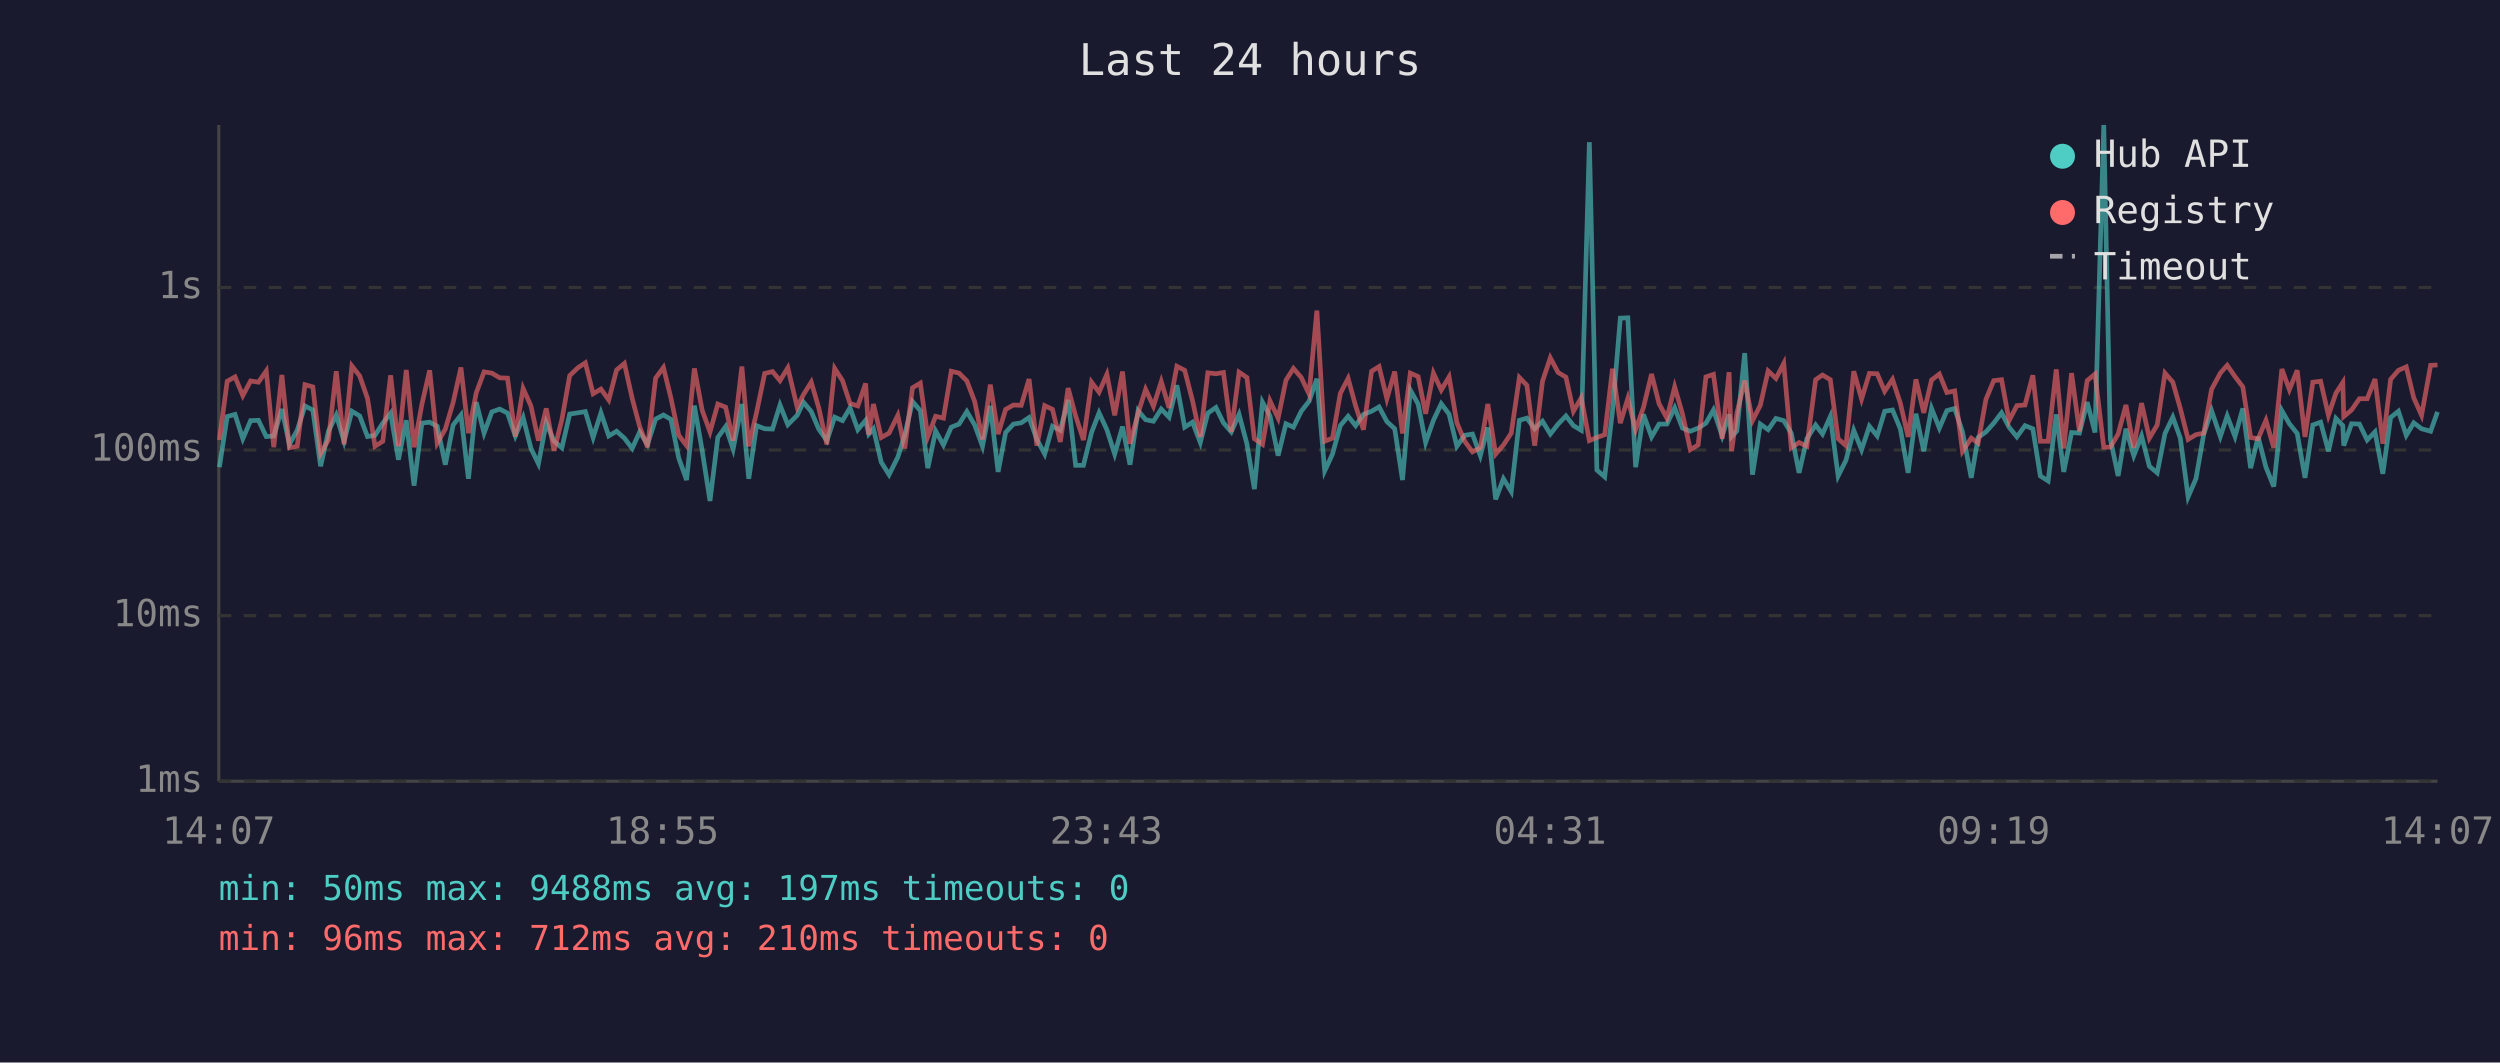
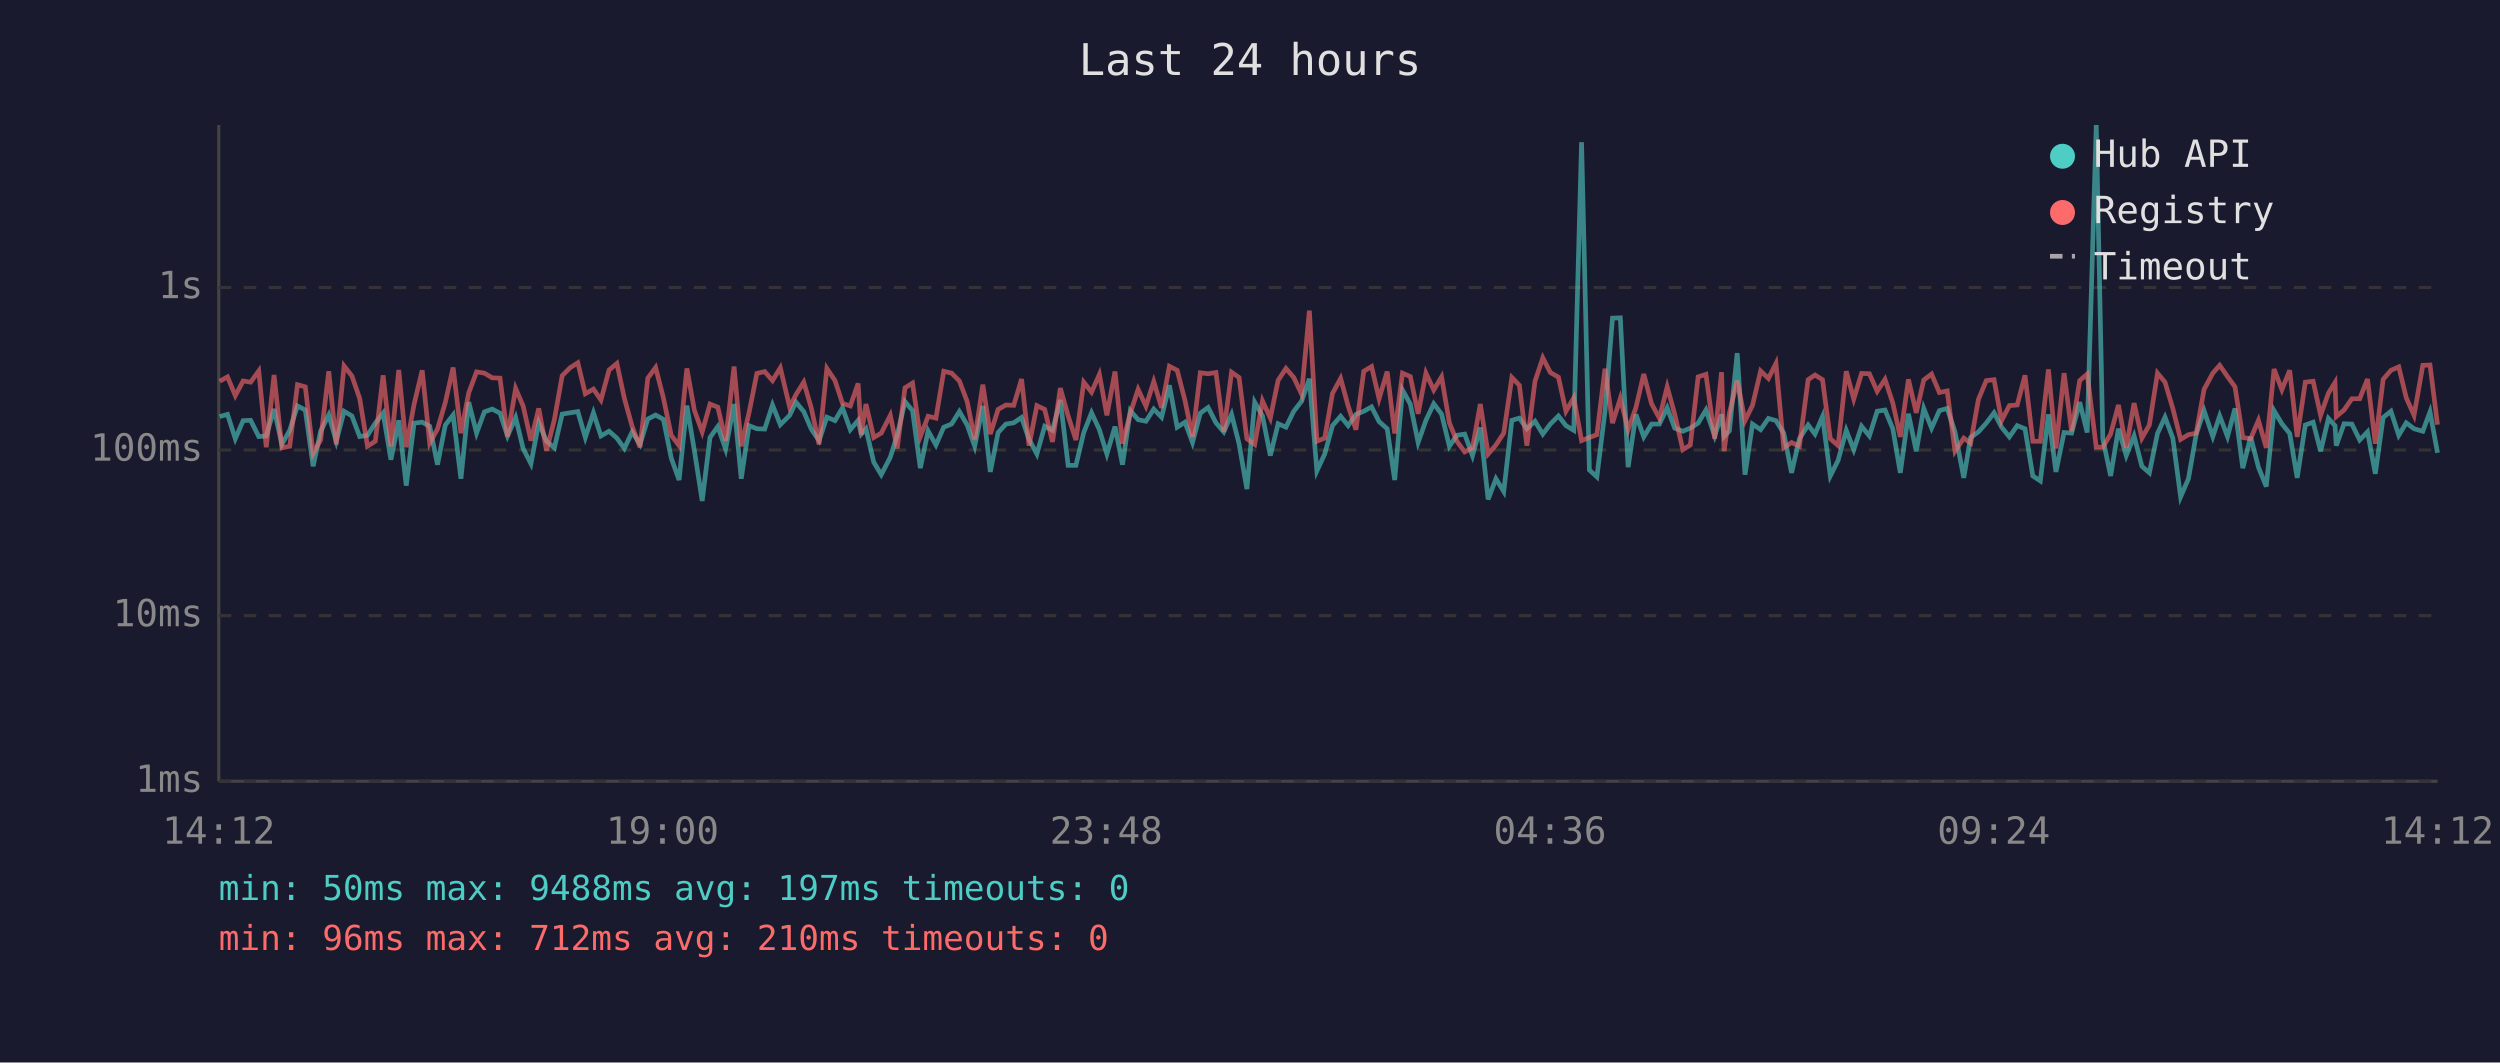
<svg xmlns="http://www.w3.org/2000/svg" viewBox="0 0 800 340" font-family="monospace" font-size="12">
  <rect width="800" height="340" fill="#1a1a2e" />
  <text x="400" y="24" fill="#e0e0e0" font-size="14" text-anchor="middle">Last 24 hours</text>
  <line x1="70" y1="40" x2="70" y2="250" stroke="#444" stroke-width="1" />
  <line x1="70" y1="250" x2="780" y2="250" stroke="#444" stroke-width="1" />
  <line x1="70" y1="250" x2="780" y2="250" stroke="#333" stroke-width="1" stroke-dasharray="4" />
  <text x="65" y="250" fill="#888" text-anchor="end" dominant-baseline="middle">1ms</text>
  <line x1="70" y1="197" x2="780" y2="197" stroke="#333" stroke-width="1" stroke-dasharray="4" />
  <text x="65" y="197" fill="#888" text-anchor="end" dominant-baseline="middle">10ms</text>
  <line x1="70" y1="144" x2="780" y2="144" stroke="#333" stroke-width="1" stroke-dasharray="4" />
  <text x="65" y="144" fill="#888" text-anchor="end" dominant-baseline="middle">100ms</text>
  <line x1="70" y1="92" x2="780" y2="92" stroke="#333" stroke-width="1" stroke-dasharray="4" />
  <text x="65" y="92" fill="#888" text-anchor="end" dominant-baseline="middle">1s</text>
-   <text x="70" y="270" fill="#888" text-anchor="middle">14:07</text>
-   <text x="212" y="270" fill="#888" text-anchor="middle">18:55</text>
-   <text x="354" y="270" fill="#888" text-anchor="middle">23:43</text>
-   <text x="496" y="270" fill="#888" text-anchor="middle">04:31</text>
-   <text x="638" y="270" fill="#888" text-anchor="middle">09:19</text>
-   <text x="780" y="270" fill="#888" text-anchor="middle">14:07</text>
-   <polyline points="70.2,149.5 72.7,133.3 75.2,132.6 77.7,140.4 80.2,134.6 82.7,134.5 85.2,139.7 87.6,139.5 90.2,130.9 92.6,142.2 95.1,137.7 97.6,129.9 100.1,131.2 102.6,149.2 105.1,138.0 107.6,132.8 110.1,141.2 112.6,131.6 115.1,133.1 117.6,139.7 120.0,139.3 122.5,135.4 125.0,132.2 127.5,147.1 130.0,134.5 132.5,155.4 135.0,135.4 137.5,135.1 139.9,136.4 142.5,148.7 145.0,136.0 147.5,132.8 149.9,153.2 152.4,128.7 154.9,138.6 157.4,131.8 159.9,130.9 162.4,132.2 164.9,139.5 167.4,133.6 169.9,143.5 172.3,148.4 174.8,135.3 177.3,141.2 179.8,143.3 182.3,132.5 184.9,132.1 187.3,131.7 189.8,140.0 192.3,132.1 194.8,139.5 197.3,138.0 199.8,140.2 202.3,143.5 204.7,138.2 207.2,142.2 209.8,134.1 212.3,132.8 214.7,134.2 217.2,146.6 219.7,153.6 222.2,129.8 224.7,144.2 227.2,160.3 229.7,140.0 232.2,136.5 234.6,143.7 237.4,129.3 239.6,153.2 242.1,136.2 244.7,137.2 247.2,137.3 249.6,129.6 252.1,135.9 255.1,132.9 257.1,128.7 259.6,131.7 262.0,137.3 264.6,141.0 267.1,133.5 269.6,134.6 272.0,130.5 274.5,137.5 277.0,134.5 278.0,138.9 279.5,137.2 282.0,147.9 284.5,151.9 287.3,146.3 289.5,139.3 292.0,128.5 294.5,131.4 296.9,149.8 299.4,137.9 301.9,142.4 304.4,136.7 306.9,135.7 309.4,131.7 311.9,136.0 314.4,142.8 316.9,129.9 319.4,151.0 321.8,138.4 324.3,135.7 326.8,135.3 329.3,133.6 331.8,140.6 334.3,145.3 336.8,136.4 339.3,137.7 341.8,128.0 344.2,148.9 346.7,148.9 349.3,138.4 351.7,132.1 354.2,137.5 356.7,145.3 359.2,136.5 361.6,148.7 364.2,131.4 366.6,134.3 369.1,134.8 371.6,130.9 374.1,133.5 376.6,123.3 379.1,136.7 381.6,135.1 384.1,141.6 386.5,132.2 389.1,130.4 391.5,135.3 394.0,138.2 396.5,132.6 399.0,142.0 401.4,156.5 404.0,128.7 406.4,133.1 409.0,145.8 411.5,135.6 413.9,136.7 416.4,131.6 418.9,128.4 421.4,121.2 423.9,150.7 426.4,145.3 428.9,136.2 431.4,133.2 433.8,136.2 436.3,132.6 438.9,131.6 441.3,130.2 443.8,134.9 446.3,137.2 448.8,153.6 451.3,124.8 453.8,129.3 456.2,141.6 458.7,134.5 461.2,129.2 463.7,132.5 466.2,142.8 468.7,139.3 471.2,138.9 473.7,145.8 476.1,136.8 478.6,159.8 481.1,153.2 483.6,157.3 486.2,134.5 488.6,133.8 491.1,137.2 493.6,134.8 496.1,138.9 498.6,135.7 501.1,133.1 503.5,136.2 506.0,137.7 508.6,45.5 511.0,150.4 513.5,152.6 516.0,131.6 518.5,101.8 520.9,101.7 523.4,149.5 525.9,132.6 528.5,139.8 530.9,135.7 533.4,135.7 535.9,130.5 538.4,137.0 540.9,138.0 543.4,137.0 545.9,135.4 548.3,131.2 551.1,139.5 553.3,132.6 554.1,139.7 555.8,137.9 558.3,113.0 560.8,151.9 563.3,135.7 565.8,137.5 568.3,133.9 570.8,134.6 573.2,138.6 575.7,151.3 578.2,140.4 581.0,136.0 583.2,138.9 585.7,133.3 588.2,152.3 590.7,147.3 593.2,137.7 595.7,143.9 598.2,136.4 600.7,139.5 603.1,131.6 605.6,131.2 608.1,137.2 610.6,151.3 613.1,132.4 615.6,144.4 618.1,130.7 620.6,137.0 623.0,131.4 625.5,130.7 628.0,138.2 630.8,152.9 633.0,140.0 635.5,138.2 638.0,135.4 640.5,132.1 642.9,136.7 645.4,139.8 648.0,136.2 650.5,137.2 652.9,152.3 655.4,153.9 658.0,132.6 660.4,151.0 662.9,138.4 665.4,138.6 667.9,128.7 670.4,138.4 673.2,40.0 675.3,140.4 677.8,152.3 680.3,137.2 682.8,145.8 685.3,139.5 687.8,149.2 690.3,151.3 692.8,138.7 695.3,133.5 697.7,140.2 700.2,159.0 702.7,153.2 705.2,138.9 707.7,131.4 710.5,139.7 712.7,133.1 715.2,139.7 717.7,130.7 720.2,149.8 722.6,139.8 725.1,149.5 727.6,155.7 730.2,131.4 732.6,135.6 735.1,138.7 737.6,152.9 740.1,136.0 742.6,135.1 745.1,144.4 747.5,133.9 749.7,136.2 750.0,142.6 752.5,135.6 755.0,135.7 757.5,140.8 760.0,138.2 762.5,151.6 765.0,133.6 767.5,131.6 770.0,139.3 772.4,135.3 774.9,137.2 777.8,138.0 780.0,131.8" fill="none" stroke="#4ecdc4" stroke-width="1.5" opacity="0.6" />
-   <polyline points="70.2,140.8 72.7,122.0 75.2,120.6 77.7,126.6 80.2,121.9 82.7,122.3 85.2,118.7 87.6,143.1 90.2,120.0 92.6,143.3 95.1,142.8 97.6,123.1 100.1,123.8 102.6,145.1 105.1,140.8 107.6,118.8 110.1,142.2 112.6,117.1 115.1,120.3 117.6,127.5 120.0,142.8 122.5,141.2 125.0,120.1 127.5,142.8 130.0,118.4 132.5,143.1 135.0,129.4 137.5,118.5 139.9,141.8 142.5,137.3 145.0,128.8 147.5,117.6 149.9,138.6 152.4,125.7 154.9,119.0 157.4,119.4 159.9,120.9 162.4,121.0 164.9,139.7 167.4,124.3 169.9,129.9 172.3,141.0 174.8,130.7 177.3,144.2 179.8,134.3 182.3,120.2 184.9,117.7 187.3,116.1 189.8,126.0 192.3,124.5 194.8,128.0 197.3,118.4 199.8,116.3 202.3,127.5 204.7,136.5 207.2,143.1 209.8,121.0 212.3,117.6 214.7,127.4 217.2,139.3 219.7,142.6 222.2,117.9 224.7,131.3 227.2,138.2 229.7,129.3 232.2,130.3 234.6,141.0 237.4,117.3 239.6,142.8 242.1,132.0 244.7,119.5 247.2,118.9 249.6,121.8 252.1,117.7 255.1,130.3 257.1,126.3 259.6,122.3 262.0,130.5 264.6,142.2 267.1,117.9 269.6,121.8 272.0,129.1 274.5,129.9 277.0,122.7 278.0,139.1 279.5,129.3 282.0,140.0 284.5,138.6 287.3,132.9 289.5,143.5 292.0,124.1 294.5,122.6 296.9,139.7 299.4,133.2 301.9,133.8 304.4,118.8 306.9,119.4 309.4,121.9 311.9,128.5 314.4,140.6 316.9,123.1 319.4,138.9 321.8,131.0 324.3,129.6 326.8,129.7 329.3,121.3 331.8,142.6 334.3,129.8 336.8,131.0 339.3,141.4 341.8,124.2 344.2,133.1 346.7,140.8 349.3,122.3 351.7,125.5 354.2,119.8 356.7,132.9 359.2,118.9 361.6,142.0 364.2,132.2 366.6,124.6 369.1,130.0 371.6,122.1 374.1,130.5 376.6,117.2 379.1,118.5 381.6,128.2 384.1,139.8 386.5,119.3 389.1,119.6 391.5,119.2 394.0,138.2 396.5,119.1 399.0,120.8 401.4,140.4 404.0,142.2 406.4,128.3 409.0,133.8 411.5,121.7 413.9,117.9 416.4,120.8 418.9,126.1 421.4,99.4 423.9,141.2 426.4,140.2 428.9,125.9 431.4,121.1 433.8,129.9 436.3,137.5 438.9,118.8 441.3,117.3 443.8,127.6 446.3,118.9 448.8,138.7 451.3,119.4 453.8,120.5 456.2,132.4 458.7,119.4 461.2,124.8 463.7,120.6 466.2,135.3 468.7,141.2 471.2,144.6 473.7,143.3 476.1,129.3 478.6,145.3 481.1,142.4 483.6,138.6 486.2,120.8 488.6,123.3 491.1,142.6 493.6,122.0 496.1,114.5 498.6,119.2 501.1,120.7 503.5,131.6 506.0,127.3 508.6,141.0 511.0,140.0 513.5,139.1 516.0,118.0 518.5,135.4 520.9,127.5 523.4,137.5 525.9,130.4 528.5,119.7 530.9,129.2 533.4,133.8 535.9,123.8 538.4,132.5 540.9,143.9 543.4,142.4 545.9,120.6 548.3,119.8 551.1,140.4 553.3,119.1 554.1,144.4 555.8,132.2 558.3,121.8 560.8,134.6 563.3,129.7 565.8,118.7 568.3,121.1 570.8,116.3 573.2,143.3 575.7,141.6 578.2,142.8 581.0,121.5 583.2,120.0 585.7,121.5 588.2,140.4 590.7,142.6 593.2,118.8 595.7,127.7 598.2,119.5 600.7,119.6 603.1,125.2 605.6,121.4 608.1,129.0 610.6,139.8 613.1,121.4 615.6,132.1 618.1,121.6 620.6,119.7 623.0,125.6 625.5,125.1 628.0,144.4 630.8,140.2 633.0,141.8 635.5,127.8 638.0,121.8 640.5,121.5 642.9,134.6 645.4,129.8 648.0,129.6 650.5,120.1 652.9,141.2 655.4,141.2 658.0,118.2 660.4,143.5 662.9,119.4 665.4,138.0 667.9,121.8 670.4,119.7 673.2,143.1 675.3,143.1 677.8,138.9 680.3,129.6 682.8,143.3 685.3,129.0 687.8,140.2 690.3,136.0 692.8,119.4 695.3,122.3 697.7,130.7 700.2,140.6 702.7,139.1 705.2,138.6 707.7,124.6 710.5,119.4 712.7,116.9 715.2,120.5 717.7,123.8 720.2,140.0 722.6,140.4 725.1,134.5 727.6,143.3 730.2,118.1 732.6,124.7 735.1,118.5 737.6,139.8 740.1,122.3 742.6,122.0 745.1,132.9 747.5,125.8 749.7,122.4 750.0,133.3 752.5,131.2 755.0,127.6 757.5,127.6 760.0,121.3 762.5,142.0 765.0,121.4 767.5,118.5 770.0,117.4 772.4,127.3 774.9,132.9 777.8,116.9 780.0,116.8" fill="none" stroke="#ff6b6b" stroke-width="1.5" opacity="0.6" />
+   <text x="70" y="270" fill="#888" text-anchor="middle">14:12</text>
+   <text x="212" y="270" fill="#888" text-anchor="middle">19:00</text>
+   <text x="354" y="270" fill="#888" text-anchor="middle">23:48</text>
+   <text x="496" y="270" fill="#888" text-anchor="middle">04:36</text>
+   <text x="638" y="270" fill="#888" text-anchor="middle">09:24</text>
+   <text x="780" y="270" fill="#888" text-anchor="middle">14:12</text>
+   <polyline points="70.3,133.3 72.8,132.6 75.3,140.4 77.8,134.6 80.2,134.5 82.8,139.7 85.2,139.5 87.7,130.9 90.2,142.2 92.7,137.7 95.2,129.9 97.7,131.2 100.2,149.2 102.6,138.0 105.2,132.8 107.6,141.2 110.1,131.6 112.6,133.1 115.1,139.7 117.6,139.3 120.1,135.4 122.6,132.2 125.1,147.1 127.6,134.5 130.0,155.4 132.5,135.4 135.1,135.1 137.5,136.4 140.0,148.7 142.5,136.0 145.0,132.8 147.5,153.2 150.0,128.7 152.5,138.6 155.0,131.8 157.5,130.9 160.0,132.2 162.4,139.5 165.0,133.6 167.4,143.5 169.9,148.4 172.4,135.3 174.9,141.2 177.4,143.3 179.9,132.5 182.4,132.1 184.9,131.7 187.3,140.0 189.9,132.1 192.3,139.5 194.9,138.0 197.4,140.2 199.8,143.5 202.3,138.2 204.8,142.2 207.3,134.1 209.8,132.8 212.3,134.2 214.8,146.6 217.3,153.6 219.8,129.8 222.2,144.2 224.7,160.3 227.2,140.0 229.7,136.5 232.2,143.7 234.9,129.3 237.2,153.2 239.7,136.2 242.2,137.2 244.7,137.3 247.2,129.6 249.7,135.9 252.7,132.9 254.7,128.7 257.2,131.7 259.6,137.3 262.1,141.0 264.6,133.5 267.2,134.6 269.6,130.5 272.1,137.5 274.6,134.5 275.6,138.9 277.1,137.2 279.6,147.9 282.0,151.9 284.9,146.3 287.1,139.3 289.6,128.5 292.0,131.4 294.5,149.8 297.0,137.9 299.5,142.4 302.0,136.7 304.5,135.7 307.0,131.7 309.5,136.0 311.9,142.8 314.5,129.9 316.9,151.0 319.4,138.4 321.9,135.7 324.4,135.3 326.9,133.6 329.3,140.6 331.8,145.3 334.3,136.4 336.8,137.7 339.3,128.0 341.8,148.9 344.3,148.9 346.8,138.4 349.3,132.1 351.8,137.5 354.2,145.3 356.8,136.5 359.2,148.7 361.7,131.4 364.2,134.3 366.7,134.8 369.2,130.9 371.7,133.5 374.2,123.3 376.7,136.7 379.2,135.1 381.6,141.6 384.1,132.2 386.6,130.4 389.1,135.3 391.6,138.2 394.1,132.6 396.5,142.0 399.0,156.5 401.5,128.7 404.0,133.1 406.5,145.8 409.0,135.6 411.5,136.7 414.0,131.6 416.5,128.4 419.0,121.2 421.4,150.7 423.9,145.3 426.4,136.2 429.0,133.2 431.4,136.2 433.9,132.6 436.4,131.6 438.9,130.2 441.3,134.9 443.9,137.2 446.3,153.6 448.8,124.8 451.3,129.3 453.8,141.6 456.3,134.5 458.8,129.2 461.3,132.5 463.8,142.8 466.2,139.3 468.7,138.9 471.2,145.8 473.7,136.8 476.2,159.8 478.7,153.2 481.2,157.3 483.8,134.5 486.2,133.8 488.6,137.2 491.2,134.8 493.7,138.9 496.1,135.7 498.7,133.1 501.1,136.2 503.6,137.7 506.1,45.5 508.6,150.4 511.0,152.6 513.6,131.6 516.0,101.8 518.5,101.7 521.0,149.5 523.5,132.6 526.0,139.8 528.5,135.7 531.0,135.7 533.5,130.5 535.9,137.0 538.5,138.0 540.9,137.0 543.4,135.4 545.9,131.2 548.7,139.5 550.9,132.6 551.7,139.7 553.4,137.9 555.9,113.0 558.4,151.9 560.8,135.7 563.4,137.5 565.9,133.9 568.3,134.6 570.8,138.6 573.3,151.3 575.8,140.4 578.6,136.0 580.8,138.9 583.2,133.3 585.7,152.3 588.2,147.3 590.8,137.7 593.2,143.9 595.7,136.4 598.2,139.5 600.7,131.6 603.2,131.2 605.7,137.2 608.1,151.3 610.7,132.4 613.2,144.4 615.6,130.7 618.1,137.0 620.6,131.4 623.1,130.7 625.6,138.2 628.4,152.9 630.6,140.0 633.1,138.2 635.6,135.4 638.1,132.1 640.5,136.7 643.0,139.8 645.5,136.2 648.0,137.2 650.5,152.3 652.9,153.9 655.5,132.6 657.9,151.0 660.5,138.4 662.9,138.6 665.5,128.7 667.9,138.4 670.8,40.0 672.9,140.4 675.4,152.3 677.9,137.2 680.4,145.8 682.9,139.5 685.4,149.2 687.8,151.3 690.4,138.7 692.8,133.5 695.3,140.2 697.8,159.0 700.3,153.2 702.8,138.9 705.3,131.4 708.1,139.7 710.3,133.1 712.8,139.7 715.2,130.7 717.7,149.8 720.2,139.8 722.7,149.5 725.2,155.7 727.7,131.4 730.2,135.6 732.7,138.7 735.1,152.9 737.7,136.0 740.2,135.1 742.6,144.4 745.1,133.9 747.2,136.2 747.6,142.6 750.1,135.6 752.6,135.7 755.1,140.8 757.6,138.2 760.1,151.6 762.6,133.6 765.1,131.6 767.6,139.3 770.0,135.3 772.5,137.2 775.3,138.0 777.6,131.8 780.0,144.9" fill="none" stroke="#4ecdc4" stroke-width="1.5" opacity="0.6" />
+   <polyline points="70.3,122.0 72.8,120.6 75.3,126.6 77.8,121.9 80.2,122.3 82.8,118.7 85.2,143.1 87.7,120.0 90.2,143.3 92.7,142.8 95.2,123.1 97.7,123.8 100.2,145.1 102.6,140.8 105.2,118.8 107.6,142.2 110.1,117.1 112.6,120.3 115.1,127.5 117.6,142.8 120.1,141.2 122.6,120.1 125.1,142.8 127.6,118.4 130.0,143.1 132.5,129.4 135.1,118.5 137.5,141.8 140.0,137.3 142.5,128.8 145.0,117.6 147.5,138.6 150.0,125.7 152.5,119.0 155.0,119.4 157.5,120.9 160.0,121.0 162.4,139.7 165.0,124.3 167.4,129.9 169.9,141.0 172.4,130.7 174.9,144.2 177.4,134.3 179.9,120.2 182.4,117.7 184.9,116.1 187.3,126.0 189.9,124.5 192.3,128.0 194.9,118.4 197.4,116.3 199.8,127.5 202.3,136.5 204.8,143.1 207.3,121.0 209.8,117.6 212.3,127.4 214.8,139.3 217.3,142.6 219.8,117.9 222.2,131.3 224.7,138.2 227.2,129.3 229.7,130.3 232.2,141.0 234.9,117.3 237.2,142.8 239.7,132.0 242.2,119.5 244.7,118.9 247.2,121.8 249.7,117.7 252.7,130.3 254.7,126.3 257.2,122.3 259.6,130.5 262.1,142.2 264.6,117.9 267.2,121.8 269.6,129.1 272.1,129.9 274.6,122.7 275.6,139.1 277.1,129.3 279.6,140.0 282.0,138.6 284.9,132.9 287.1,143.5 289.6,124.1 292.0,122.6 294.5,139.7 297.0,133.2 299.5,133.8 302.0,118.8 304.5,119.4 307.0,121.9 309.5,128.5 311.9,140.6 314.5,123.1 316.9,138.9 319.4,131.0 321.9,129.6 324.4,129.7 326.9,121.3 329.3,142.6 331.8,129.8 334.3,131.0 336.8,141.4 339.3,124.2 341.8,133.1 344.3,140.8 346.8,122.3 349.3,125.5 351.8,119.8 354.2,132.9 356.8,118.9 359.2,142.0 361.7,132.2 364.2,124.6 366.7,130.0 369.2,122.1 371.7,130.5 374.2,117.2 376.7,118.5 379.2,128.2 381.6,139.8 384.1,119.3 386.6,119.6 389.1,119.2 391.6,138.2 394.1,119.1 396.5,120.8 399.0,140.4 401.5,142.2 404.0,128.3 406.5,133.8 409.0,121.7 411.5,117.9 414.0,120.8 416.5,126.1 419.0,99.4 421.4,141.2 423.9,140.2 426.4,125.9 429.0,121.1 431.4,129.9 433.9,137.5 436.4,118.8 438.9,117.3 441.3,127.6 443.9,118.9 446.3,138.7 448.8,119.4 451.3,120.5 453.8,132.4 456.3,119.4 458.8,124.8 461.3,120.6 463.8,135.3 466.2,141.2 468.7,144.6 471.2,143.3 473.7,129.3 476.2,145.3 478.7,142.4 481.2,138.6 483.8,120.8 486.2,123.3 488.6,142.6 491.2,122.0 493.7,114.5 496.1,119.2 498.7,120.7 501.1,131.6 503.6,127.3 506.1,141.0 508.6,140.0 511.0,139.1 513.6,118.0 516.0,135.4 518.5,127.5 521.0,137.5 523.5,130.4 526.0,119.7 528.5,129.2 531.0,133.8 533.5,123.8 535.9,132.5 538.5,143.9 540.9,142.4 543.4,120.6 545.9,119.8 548.7,140.4 550.9,119.1 551.7,144.4 553.4,132.2 555.9,121.8 558.4,134.6 560.8,129.7 563.4,118.7 565.9,121.1 568.3,116.3 570.8,143.3 573.3,141.6 575.8,142.8 578.6,121.5 580.8,120.0 583.2,121.5 585.7,140.4 588.2,142.6 590.8,118.8 593.2,127.7 595.7,119.5 598.2,119.6 600.7,125.2 603.2,121.4 605.7,129.0 608.1,139.8 610.7,121.4 613.2,132.1 615.6,121.6 618.1,119.7 620.6,125.6 623.1,125.1 625.6,144.4 628.4,140.2 630.6,141.8 633.1,127.8 635.6,121.8 638.1,121.5 640.5,134.6 643.0,129.8 645.5,129.6 648.0,120.1 650.5,141.2 652.9,141.2 655.5,118.2 657.9,143.5 660.5,119.4 662.9,138.0 665.5,121.8 667.9,119.7 670.8,143.1 672.9,143.1 675.4,138.9 677.9,129.6 680.4,143.3 682.9,129.0 685.4,140.2 687.8,136.0 690.4,119.4 692.8,122.3 695.3,130.7 697.8,140.6 700.3,139.1 702.8,138.6 705.3,124.6 708.1,119.4 710.3,116.9 712.8,120.5 715.2,123.8 717.7,140.0 720.2,140.4 722.7,134.5 725.2,143.3 727.7,118.1 730.2,124.7 732.7,118.5 735.1,139.8 737.7,122.3 740.2,122.0 742.6,132.9 745.1,125.8 747.2,122.4 747.6,133.3 750.1,131.2 752.6,127.6 755.1,127.6 757.6,121.3 760.1,142.0 762.6,121.4 765.1,118.5 767.6,117.4 770.0,127.3 772.5,132.9 775.3,116.9 777.6,116.8 780.0,135.9" fill="none" stroke="#ff6b6b" stroke-width="1.5" opacity="0.6" />
  <circle cx="660" cy="50" r="4" fill="#4ecdc4" />
  <text x="670" y="50" fill="#e0e0e0" dominant-baseline="middle">Hub API</text>
  <circle cx="660" cy="68" r="4" fill="#ff6b6b" />
  <text x="670" y="68" fill="#e0e0e0" dominant-baseline="middle">Registry</text>
  <line x1="656" y1="82" x2="664" y2="82" stroke="#e0e0e0" stroke-width="1.5" stroke-dasharray="4,3" opacity="0.7" />
  <text x="670" y="86" fill="#e0e0e0" dominant-baseline="middle">Timeout</text>
  <text x="70" y="288" fill="#4ecdc4" font-size="11">min: 50ms  max: 9488ms  avg: 197ms  timeouts: 0</text>
  <text x="70" y="304" fill="#ff6b6b" font-size="11">min: 96ms  max: 712ms  avg: 210ms  timeouts: 0</text>
</svg>
